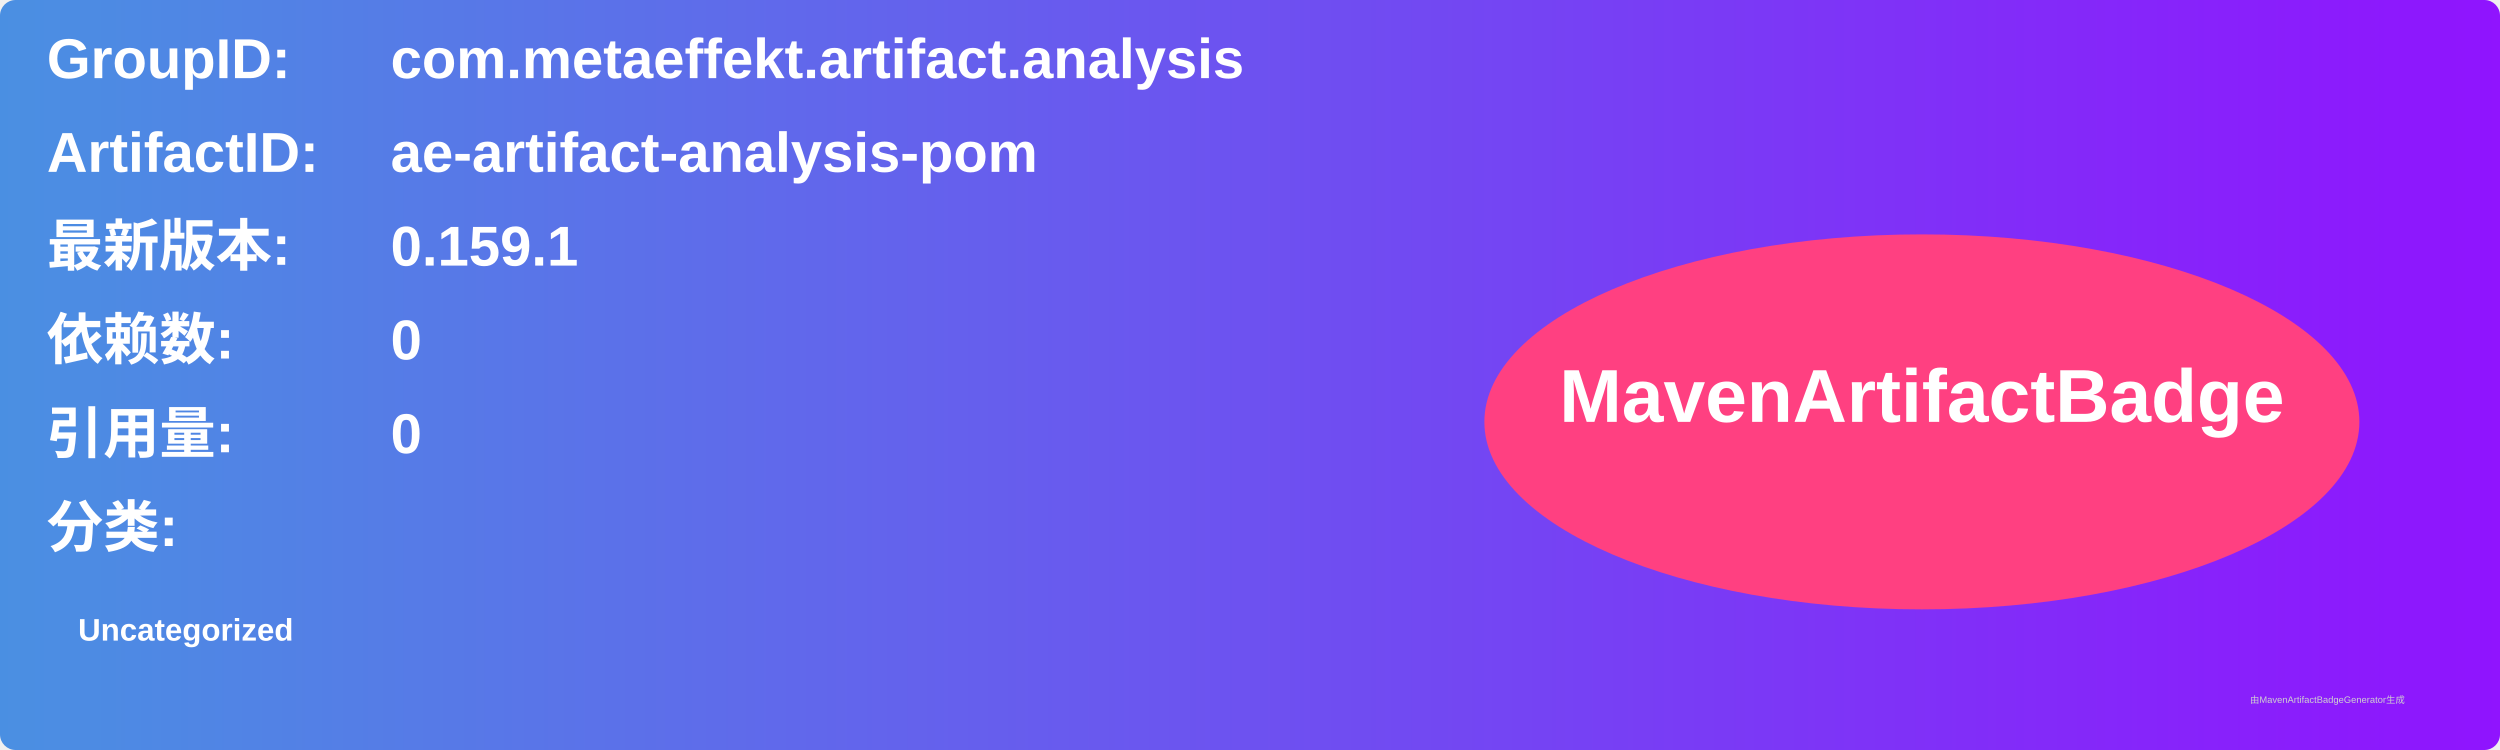
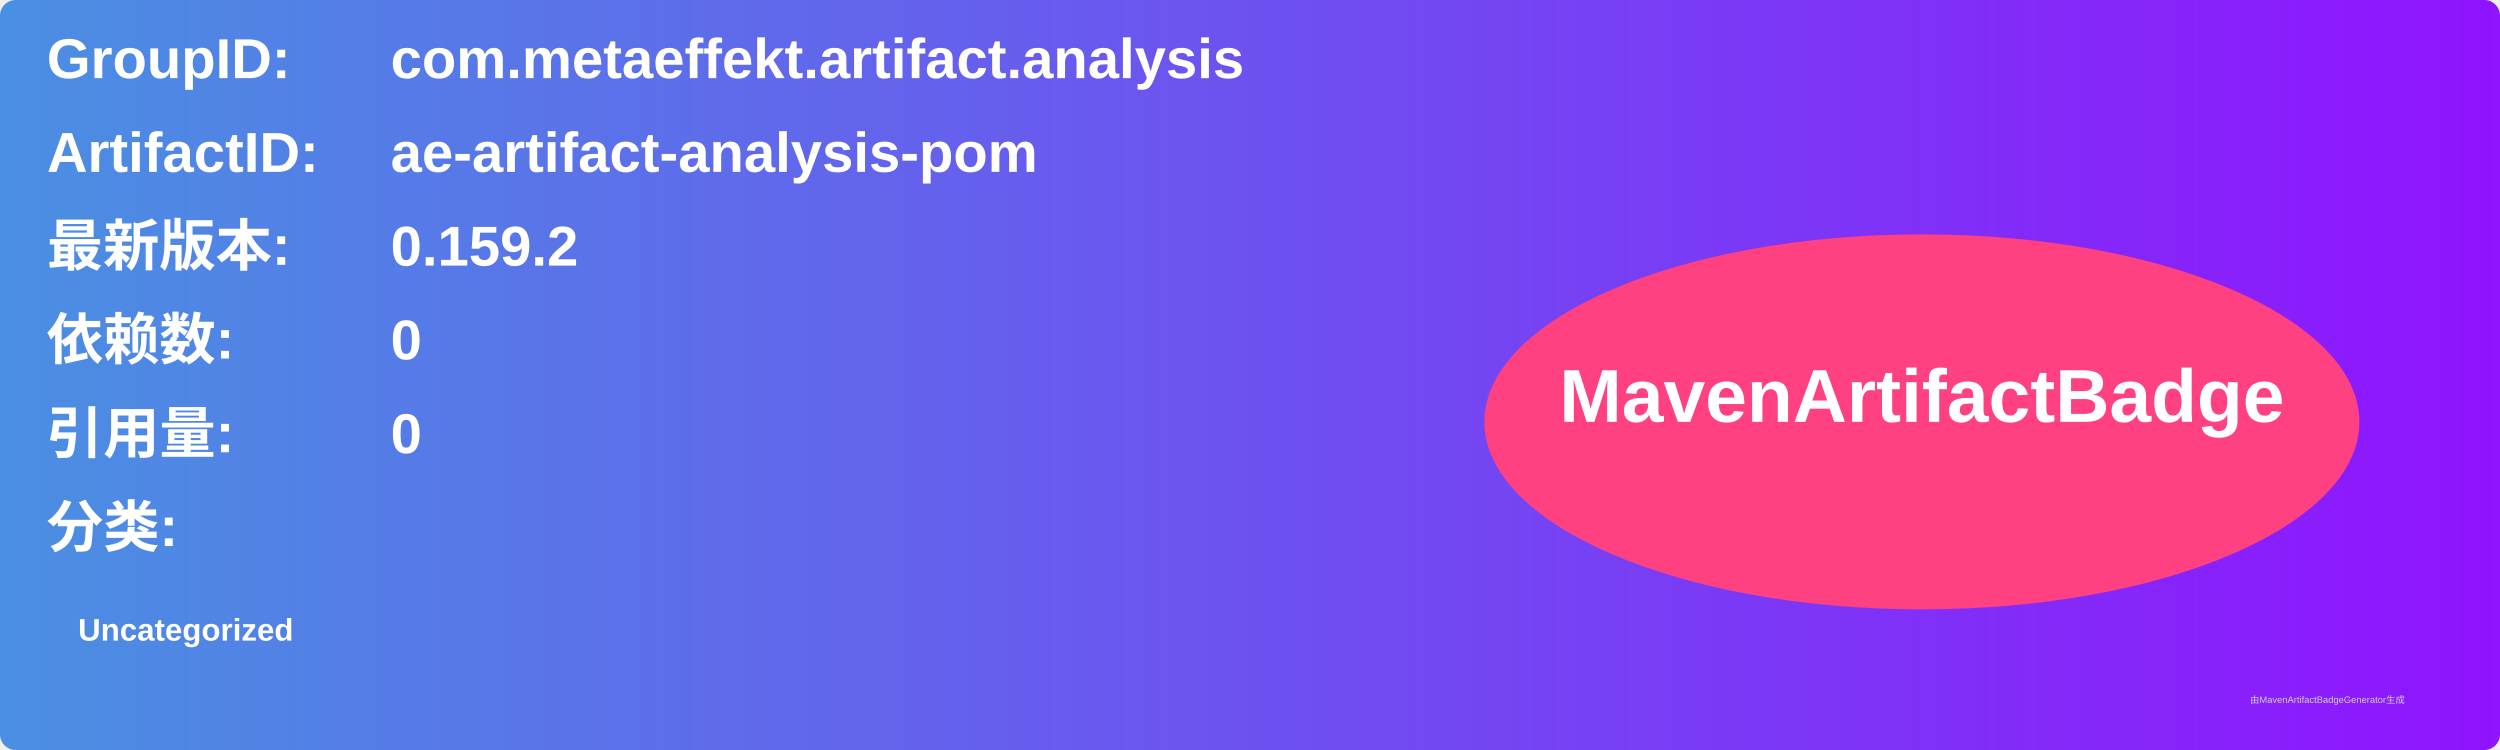
<svg xmlns="http://www.w3.org/2000/svg" width="800" height="240" viewBox="0 0 800 240">
  <linearGradient id="grad" x1="0%" y1="0%" x2="100%" y2="0%">
    <stop offset="0%" stop-color="#4a90e2" />
    <stop offset="100%" stop-color="#9013fe" />
  </linearGradient>
  <rect width="100%" height="100%" rx="5" ry="5" fill="url(#grad)" />
  <g transform="translate(15, 15)">
    <text x="0" y="10" font-family="Arial" font-size="18" fill="white" font-weight="bold" width="260">GroupID:</text>
    <text x="110" y="10" font-family="Arial" font-size="18" fill="white" font-weight="bold" width="460">com.metaeffekt.artifact.analysis</text>
    <text x="0" y="40" font-family="Arial" font-size="18" fill="white" font-weight="bold" width="260">ArtifactID:</text>
    <text x="110" y="40" font-family="Arial" font-size="18" fill="white" font-weight="bold" width="460">ae-artifact-analysis-pom</text>
    <text x="0" y="70" font-family="Arial" font-size="18" fill="white" font-weight="bold">最新版本:</text>
    <text x="110" y="70" font-family="Arial" font-size="18" fill="white" font-weight="bold">
-       <tspan font-weight="bold">0.159.1</tspan>
+       <tspan font-weight="bold">0.159.2</tspan>
    </text>
    <text x="0" y="100" font-family="Arial" font-size="18" fill="white" font-weight="bold">依赖数: </text>
    <text x="110" y="100" font-family="Arial" font-size="18" fill="white">
      <tspan font-weight="bold">0</tspan>
    </text>
    <text x="0" y="130" font-family="Arial" font-size="18" fill="white" font-weight="bold">引用量: </text>
    <text x="110" y="130" font-family="Arial" font-size="18" fill="white">
      <tspan font-weight="bold">0</tspan>
    </text>
    <text x="0" y="160" font-family="Arial" font-size="18" fill="white" font-weight="bold">分类:</text>
    <text x="10" y="190" font-family="Arial" font-size="10" fill="white">
      <tspan font-weight="bold">Uncategorized</tspan>
    </text>
    <ellipse cx="600" cy="120" rx="140" ry="60" fill="#ff4081" />
    <text x="600" y="120" text-anchor="middle" font-family="Arial" font-size="24" fill="white" font-weight="bold">MavenArtifactBadge</text>
  </g>
  <text x="720" y="225" font-family="Arial" font-size="3" fill="#d0d0d0">由MavenArtifactBadgeGenerator生成</text>
</svg>
